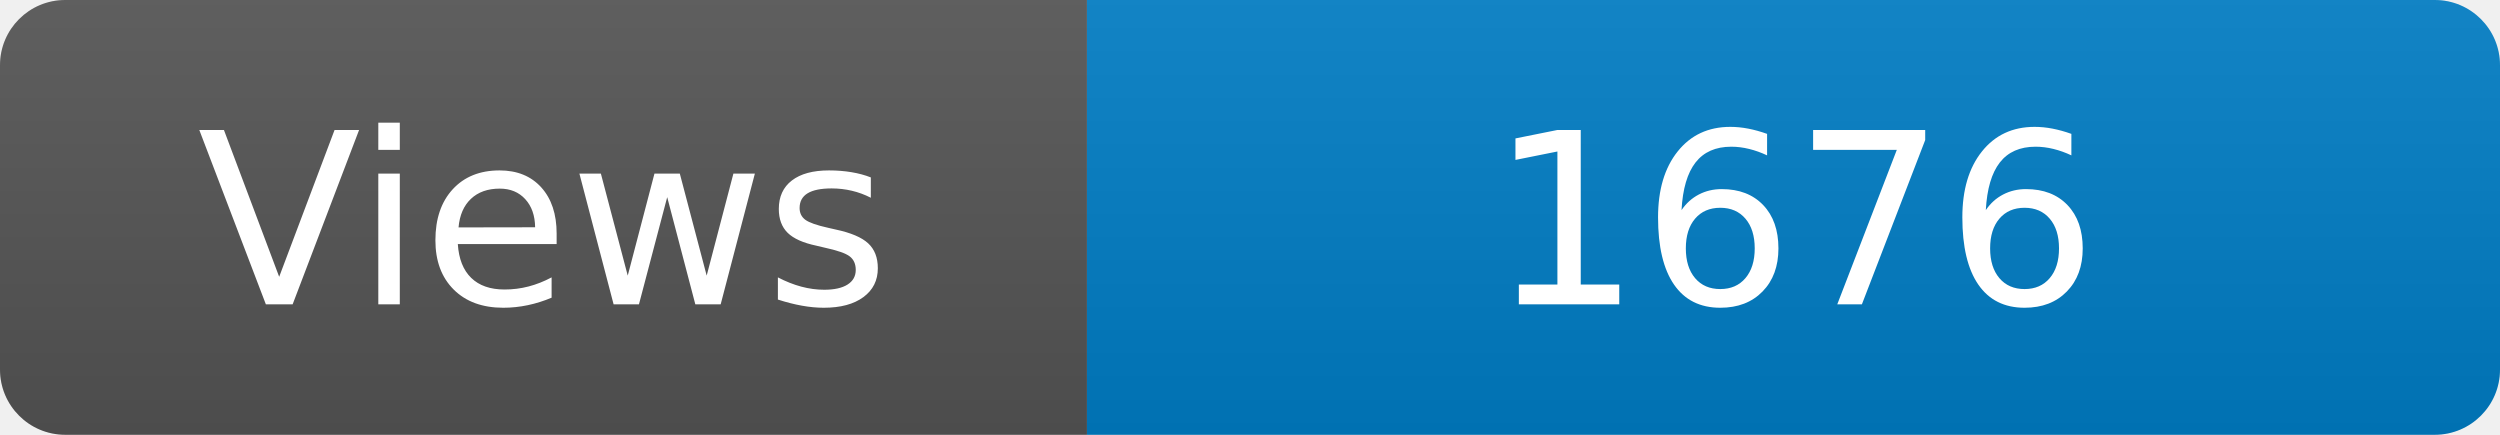
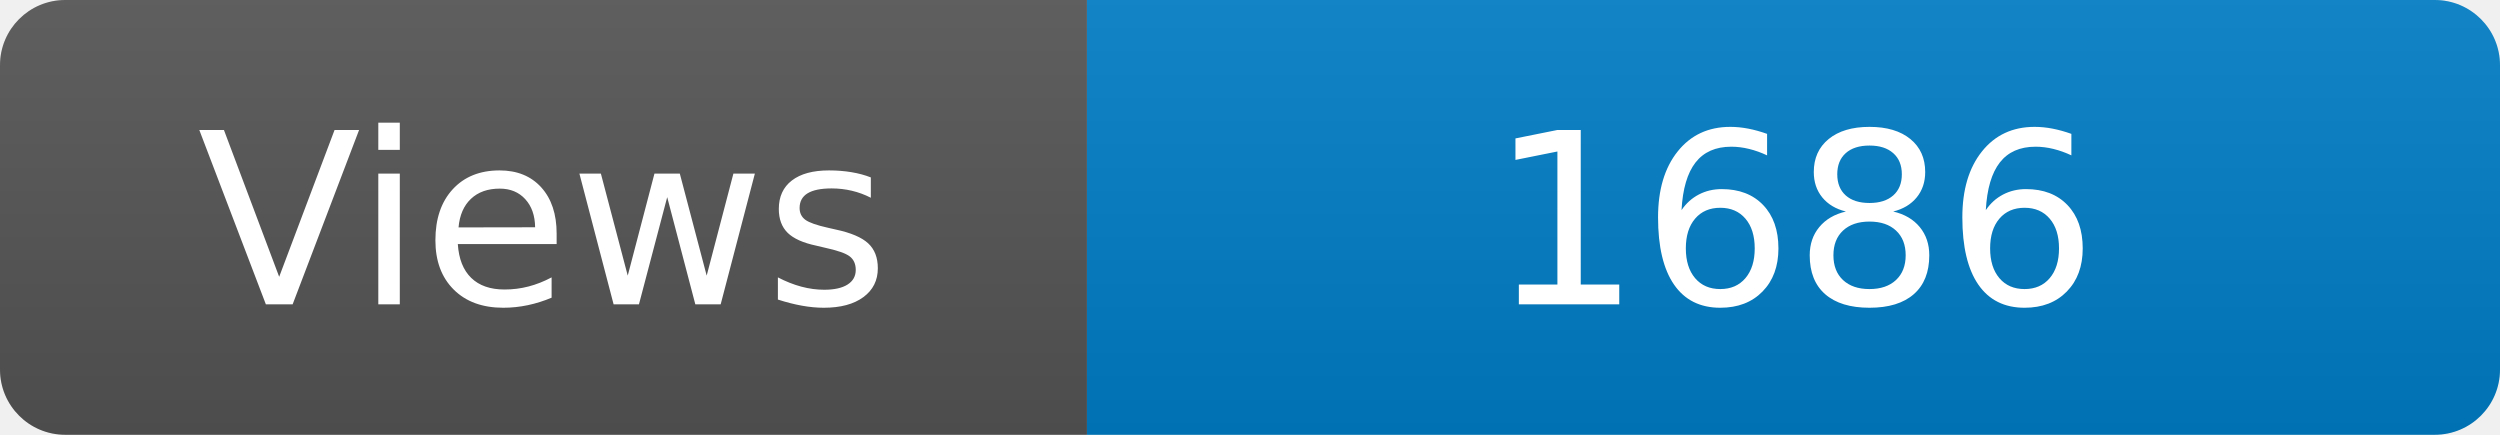
<svg xmlns="http://www.w3.org/2000/svg" width="115" height="20" role="img" aria-label="Maintained?: yes">
  <linearGradient id="s" x2="0" y2="100%">
    <stop offset="0" stop-color="#bbb" stop-opacity=".1" />
    <stop offset="1" stop-opacity=".1" />
  </linearGradient>
  <clipPath id="r">
    <rect width="115" height="20" rx="3" fill="#fff" />
  </clipPath>
  <g clip-path="url(#r)">
    <rect width="50" height="20" fill="#555" />
    <rect x="50" width="160" height="20" fill="#007ec6" />
    <rect width="115" height="20" fill="url(#s)" />
  </g>
  <g fill="#fff" text-anchor="middle" font-family="Verdana,Geneva,DejaVu Sans,sans-serif" font-size="110">
    <text x="250" y="140" transform="scale(.1)" fill="#fff">Views</text>
-     <text x="825" y="140" transform="scale(.1)" fill="#fff">1676</text>
+     <text x="825" y="140" transform="scale(.1)" fill="#fff">1686</text>
  </g>
</svg>
